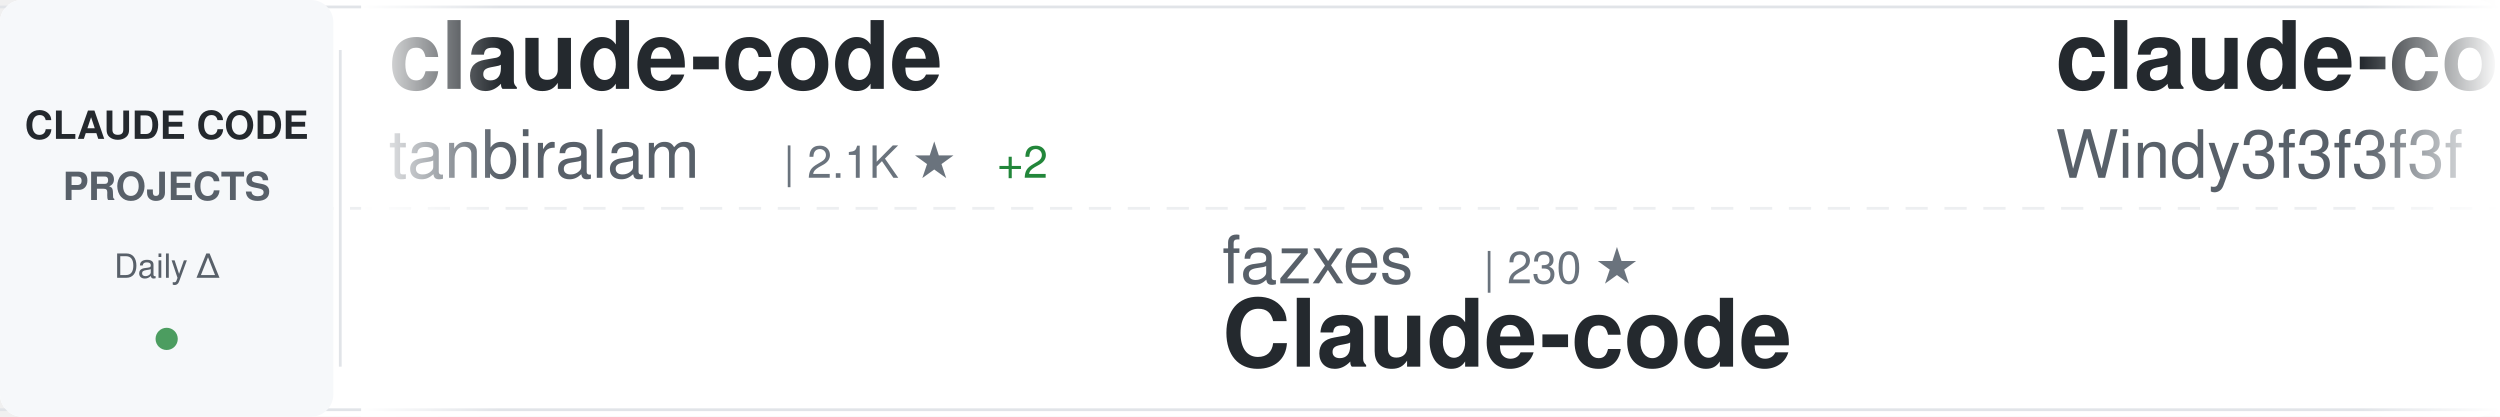
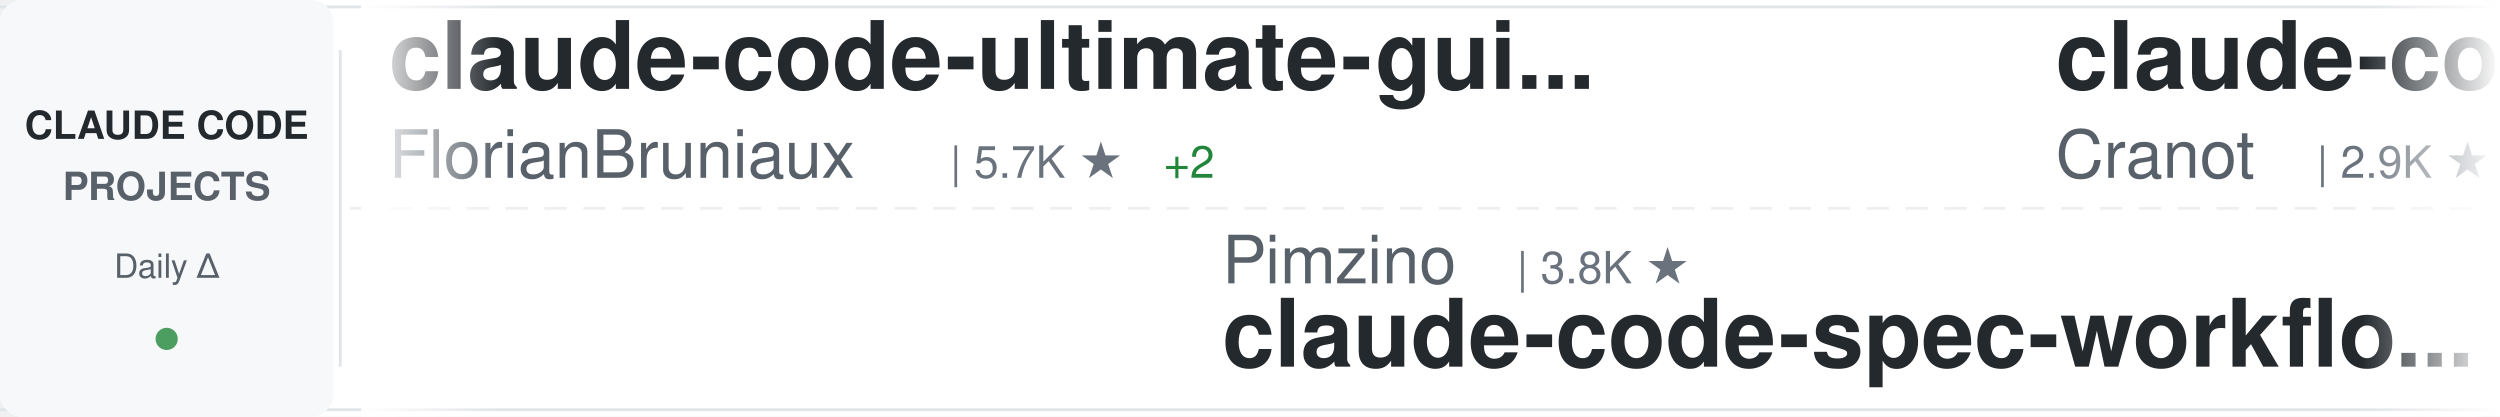
<svg xmlns="http://www.w3.org/2000/svg" width="900" height="150">
  <defs>
    <linearGradient id="awesomeLeftFade" x1="0%" y1="0%" x2="100%" y2="0%">
      <stop offset="0%" style="stop-color:#ffffff;stop-opacity:1" />
      <stop offset="100%" style="stop-color:#ffffff;stop-opacity:0" />
    </linearGradient>
    <linearGradient id="awesomeRightFade" x1="0%" y1="0%" x2="100%" y2="0%">
      <stop offset="0%" style="stop-color:#ffffff;stop-opacity:0" />
      <stop offset="100%" style="stop-color:#ffffff;stop-opacity:1" />
    </linearGradient>
  </defs>
  <rect width="900" height="150" fill="#ffffff" rx="8" />
  <rect x="0" y="2" width="900" height="1" fill="#e1e4e8" />
  <rect x="0" y="147" width="900" height="1" fill="#e1e4e8" />
  <line x1="0" y1="75" x2="900" y2="75" stroke="#e1e4e8" stroke-width="1" stroke-dasharray="8 6" opacity="0.6" />
  <rect x="0" y="0" width="120" height="150" fill="#f6f8fa" rx="8" />
  <text x="60" y="50" font-family="-apple-system, BlinkMacSystemFont, 'Segoe UI', Helvetica, Arial, sans-serif" font-size="14" font-weight="600" fill="#24292e" text-anchor="middle">CLAUDE CODE</text>
  <text x="60" y="72" font-family="-apple-system, BlinkMacSystemFont, 'Segoe UI', Helvetica, Arial, sans-serif" font-size="14" font-weight="600" fill="#586069" text-anchor="middle">PROJECTS</text>
  <text x="60" y="100" font-family="-apple-system, BlinkMacSystemFont, 'Segoe UI', Helvetica, Arial, sans-serif" font-size="12" font-weight="500" fill="#586069" text-anchor="middle">Daily Δ</text>
  <circle cx="60" cy="122" r="4" fill="#22863a" opacity="0.8" />
  <rect x="122" y="18" width="1" height="114" fill="#e1e4e8" />
  <clipPath id="awesomeTickerClip">
    <rect x="130" y="0" width="770" height="150" />
  </clipPath>
  <g clip-path="url(#awesomeTickerClip)">
    <g id="awesomeTickerItems">
      <animateTransform attributeName="transform" attributeType="XML" type="translate" from="0 0" to="-3000 0" dur="54s" repeatCount="indefinite" />
      <g transform="translate(0, 0)">
-         <text x="140" y="32" font-family="-apple-system, BlinkMacSystemFont, 'Segoe UI', Helvetica, Arial, sans-serif" font-size="34" font-weight="600" fill="#24292e">claude-code</text>
-         <text x="140" y="64" font-family="-apple-system, BlinkMacSystemFont, 'Segoe UI', Helvetica, Arial, sans-serif" font-size="24" font-weight="400" fill="#586069">tanbiralam</text>
-         <text x="282" y="64" font-family="-apple-system, BlinkMacSystemFont, 'Segoe UI', Helvetica, Arial, sans-serif" font-size="16" font-weight="500" fill="#6a737d">| 2.1K ★</text>
-         <text x="359" y="64" font-family="-apple-system, BlinkMacSystemFont, 'Segoe UI', Helvetica, Arial, sans-serif" font-size="16" font-weight="500" fill="#22863a"> +2</text>
+         <text x="140" y="32" font-family="-apple-system, BlinkMacSystemFont, 'Segoe UI', Helvetica, Arial, sans-serif" font-size="34" font-weight="600" fill="#24292e">claude-code-ultimate-gui...</text>
+         <text x="140" y="64" font-family="-apple-system, BlinkMacSystemFont, 'Segoe UI', Helvetica, Arial, sans-serif" font-size="24" font-weight="400" fill="#586069">FlorianBruniaux</text>
+         <text x="342" y="64" font-family="-apple-system, BlinkMacSystemFont, 'Segoe UI', Helvetica, Arial, sans-serif" font-size="16" font-weight="500" fill="#6a737d">| 5.7K ★</text>
+         <text x="419" y="64" font-family="-apple-system, BlinkMacSystemFont, 'Segoe UI', Helvetica, Arial, sans-serif" font-size="16" font-weight="500" fill="#22863a"> +2</text>
      </g>
      <g transform="translate(300, 0)">
-         <text x="140" y="102" font-family="-apple-system, BlinkMacSystemFont, 'Segoe UI', Helvetica, Arial, sans-serif" font-size="24" font-weight="400" fill="#586069">fazxes</text>
-         <text x="234" y="102" font-family="-apple-system, BlinkMacSystemFont, 'Segoe UI', Helvetica, Arial, sans-serif" font-size="16" font-weight="500" fill="#6a737d">| 230 ★</text>
+         <text x="140" y="102" font-family="-apple-system, BlinkMacSystemFont, 'Segoe UI', Helvetica, Arial, sans-serif" font-size="24" font-weight="400" fill="#586069">Pimzino</text>
+         <text x="246" y="102" font-family="-apple-system, BlinkMacSystemFont, 'Segoe UI', Helvetica, Arial, sans-serif" font-size="16" font-weight="500" fill="#6a737d">| 3.8K ★</text>
+         <text x="140" y="132" font-family="-apple-system, BlinkMacSystemFont, 'Segoe UI', Helvetica, Arial, sans-serif" font-size="34" font-weight="600" fill="#24292e">claude-code-spec-workflo...</text>
+       </g>
+       <g transform="translate(600, 0)">
+         <text x="140" y="32" font-family="-apple-system, BlinkMacSystemFont, 'Segoe UI', Helvetica, Arial, sans-serif" font-size="34" font-weight="600" fill="#24292e">claude-code-guide</text>
+         <text x="140" y="64" font-family="-apple-system, BlinkMacSystemFont, 'Segoe UI', Helvetica, Arial, sans-serif" font-size="24" font-weight="400" fill="#586069">Cranot</text>
+         <text x="234" y="64" font-family="-apple-system, BlinkMacSystemFont, 'Segoe UI', Helvetica, Arial, sans-serif" font-size="16" font-weight="500" fill="#6a737d">| 2.9K ★</text>
+         <text x="311" y="64" font-family="-apple-system, BlinkMacSystemFont, 'Segoe UI', Helvetica, Arial, sans-serif" font-size="16" font-weight="500" fill="#22863a"> +1</text>
+       </g>
+       <g transform="translate(900, 0)">
+         <text x="140" y="102" font-family="-apple-system, BlinkMacSystemFont, 'Segoe UI', Helvetica, Arial, sans-serif" font-size="24" font-weight="400" fill="#586069">Onewon</text>
+         <text x="234" y="102" font-family="-apple-system, BlinkMacSystemFont, 'Segoe UI', Helvetica, Arial, sans-serif" font-size="16" font-weight="500" fill="#6a737d">| 180 ★</text>
+         <text x="140" y="132" font-family="-apple-system, BlinkMacSystemFont, 'Segoe UI', Helvetica, Arial, sans-serif" font-size="34" font-weight="600" fill="#24292e">claude-code</text>
+       </g>
+       <g transform="translate(1200, 0)">
+         <text x="140" y="32" font-family="-apple-system, BlinkMacSystemFont, 'Segoe UI', Helvetica, Arial, sans-serif" font-size="34" font-weight="600" fill="#24292e">claude-code-workflows</text>
+         <text x="140" y="64" font-family="-apple-system, BlinkMacSystemFont, 'Segoe UI', Helvetica, Arial, sans-serif" font-size="24" font-weight="400" fill="#586069">OneRedOak</text>
+         <text x="270" y="64" font-family="-apple-system, BlinkMacSystemFont, 'Segoe UI', Helvetica, Arial, sans-serif" font-size="16" font-weight="500" fill="#6a737d">| 3.9K ★</text>
+         <text x="347" y="64" font-family="-apple-system, BlinkMacSystemFont, 'Segoe UI', Helvetica, Arial, sans-serif" font-size="16" font-weight="500" fill="#cb2431"> -1</text>
+       </g>
+       <g transform="translate(1500, 0)">
+         <text x="140" y="102" font-family="-apple-system, BlinkMacSystemFont, 'Segoe UI', Helvetica, Arial, sans-serif" font-size="24" font-weight="400" fill="#586069">RishabhK103</text>
+         <text x="294" y="102" font-family="-apple-system, BlinkMacSystemFont, 'Segoe UI', Helvetica, Arial, sans-serif" font-size="16" font-weight="500" fill="#6a737d">| 106 ★</text>
+         <text x="362" y="102" font-family="-apple-system, BlinkMacSystemFont, 'Segoe UI', Helvetica, Arial, sans-serif" font-size="16" font-weight="500" fill="#22863a"> +1</text>
+         <text x="140" y="132" font-family="-apple-system, BlinkMacSystemFont, 'Segoe UI', Helvetica, Arial, sans-serif" font-size="34" font-weight="600" fill="#24292e">claude-code</text>
+       </g>
+       <g transform="translate(1800, 0)">
+         <text x="140" y="32" font-family="-apple-system, BlinkMacSystemFont, 'Segoe UI', Helvetica, Arial, sans-serif" font-size="34" font-weight="600" fill="#24292e">claude-code</text>
+         <text x="140" y="64" font-family="-apple-system, BlinkMacSystemFont, 'Segoe UI', Helvetica, Arial, sans-serif" font-size="24" font-weight="400" fill="#586069">VineeTagarwaL-code</text>
+         <text x="378" y="64" font-family="-apple-system, BlinkMacSystemFont, 'Segoe UI', Helvetica, Arial, sans-serif" font-size="16" font-weight="500" fill="#6a737d">| 273 ★</text>
+       </g>
+       <g transform="translate(2100, 0)">
+         <text x="140" y="102" font-family="-apple-system, BlinkMacSystemFont, 'Segoe UI', Helvetica, Arial, sans-serif" font-size="24" font-weight="400" fill="#586069">zstmfhy</text>
+         <text x="246" y="102" font-family="-apple-system, BlinkMacSystemFont, 'Segoe UI', Helvetica, Arial, sans-serif" font-size="16" font-weight="500" fill="#6a737d">| 190 ★</text>
        <text x="140" y="132" font-family="-apple-system, BlinkMacSystemFont, 'Segoe UI', Helvetica, Arial, sans-serif" font-size="34" font-weight="600" fill="#24292e">Claude-code</text>
      </g>
-       <g transform="translate(600, 0)">
-         <text x="140" y="32" font-family="-apple-system, BlinkMacSystemFont, 'Segoe UI', Helvetica, Arial, sans-serif" font-size="34" font-weight="600" fill="#24292e">claude-code-from-scratch</text>
-         <text x="140" y="64" font-family="-apple-system, BlinkMacSystemFont, 'Segoe UI', Helvetica, Arial, sans-serif" font-size="24" font-weight="400" fill="#586069">Windy3f3f3f3f</text>
-         <text x="318" y="64" font-family="-apple-system, BlinkMacSystemFont, 'Segoe UI', Helvetica, Arial, sans-serif" font-size="16" font-weight="500" fill="#6a737d">| 2.5K ★</text>
-         <text x="395" y="64" font-family="-apple-system, BlinkMacSystemFont, 'Segoe UI', Helvetica, Arial, sans-serif" font-size="16" font-weight="500" fill="#22863a"> +6</text>
-       </g>
-       <g transform="translate(900, 0)">
-         <text x="140" y="102" font-family="-apple-system, BlinkMacSystemFont, 'Segoe UI', Helvetica, Arial, sans-serif" font-size="24" font-weight="400" fill="#586069">centminmod</text>
-         <text x="282" y="102" font-family="-apple-system, BlinkMacSystemFont, 'Segoe UI', Helvetica, Arial, sans-serif" font-size="16" font-weight="500" fill="#6a737d">| 2.5K ★</text>
-         <text x="140" y="132" font-family="-apple-system, BlinkMacSystemFont, 'Segoe UI', Helvetica, Arial, sans-serif" font-size="34" font-weight="600" fill="#24292e">my-claude-code-setup</text>
-       </g>
-       <g transform="translate(1200, 0)">
-         <text x="140" y="32" font-family="-apple-system, BlinkMacSystemFont, 'Segoe UI', Helvetica, Arial, sans-serif" font-size="34" font-weight="600" fill="#24292e">claude-code-settings</text>
-         <text x="140" y="64" font-family="-apple-system, BlinkMacSystemFont, 'Segoe UI', Helvetica, Arial, sans-serif" font-size="24" font-weight="400" fill="#586069">feiskyer</text>
-         <text x="258" y="64" font-family="-apple-system, BlinkMacSystemFont, 'Segoe UI', Helvetica, Arial, sans-serif" font-size="16" font-weight="500" fill="#6a737d">| 1.6K ★</text>
-       </g>
-       <g transform="translate(1500, 0)">
-         <text x="140" y="102" font-family="-apple-system, BlinkMacSystemFont, 'Segoe UI', Helvetica, Arial, sans-serif" font-size="24" font-weight="400" fill="#586069">chauncygu</text>
-         <text x="270" y="102" font-family="-apple-system, BlinkMacSystemFont, 'Segoe UI', Helvetica, Arial, sans-serif" font-size="16" font-weight="500" fill="#6a737d">| 2.8K ★</text>
-         <text x="347" y="102" font-family="-apple-system, BlinkMacSystemFont, 'Segoe UI', Helvetica, Arial, sans-serif" font-size="16" font-weight="500" fill="#22863a"> +2</text>
-         <text x="140" y="132" font-family="-apple-system, BlinkMacSystemFont, 'Segoe UI', Helvetica, Arial, sans-serif" font-size="34" font-weight="600" fill="#24292e">collection-claude-code-s...</text>
-       </g>
-       <g transform="translate(1800, 0)">
-         <text x="140" y="32" font-family="-apple-system, BlinkMacSystemFont, 'Segoe UI', Helvetica, Arial, sans-serif" font-size="34" font-weight="600" fill="#24292e">claude-code-source-code</text>
-         <text x="140" y="64" font-family="-apple-system, BlinkMacSystemFont, 'Segoe UI', Helvetica, Arial, sans-serif" font-size="24" font-weight="400" fill="#586069">777genius</text>
-         <text x="270" y="64" font-family="-apple-system, BlinkMacSystemFont, 'Segoe UI', Helvetica, Arial, sans-serif" font-size="16" font-weight="500" fill="#6a737d">| 925 ★</text>
-       </g>
-       <g transform="translate(2100, 0)">
-         <text x="140" y="102" font-family="-apple-system, BlinkMacSystemFont, 'Segoe UI', Helvetica, Arial, sans-serif" font-size="24" font-weight="400" fill="#586069">huangserva</text>
-         <text x="282" y="102" font-family="-apple-system, BlinkMacSystemFont, 'Segoe UI', Helvetica, Arial, sans-serif" font-size="16" font-weight="500" fill="#6a737d">| 622 ★</text>
-         <text x="140" y="132" font-family="-apple-system, BlinkMacSystemFont, 'Segoe UI', Helvetica, Arial, sans-serif" font-size="34" font-weight="600" fill="#24292e">claude-code-cli</text>
-       </g>
      <g transform="translate(2400, 0)">
-         <text x="140" y="32" font-family="-apple-system, BlinkMacSystemFont, 'Segoe UI', Helvetica, Arial, sans-serif" font-size="34" font-weight="600" fill="#24292e">claude-code-telegram</text>
-         <text x="140" y="64" font-family="-apple-system, BlinkMacSystemFont, 'Segoe UI', Helvetica, Arial, sans-serif" font-size="24" font-weight="400" fill="#586069">RichardAtCT</text>
-         <text x="294" y="64" font-family="-apple-system, BlinkMacSystemFont, 'Segoe UI', Helvetica, Arial, sans-serif" font-size="16" font-weight="500" fill="#6a737d">| 2.7K ★</text>
-         <text x="371" y="64" font-family="-apple-system, BlinkMacSystemFont, 'Segoe UI', Helvetica, Arial, sans-serif" font-size="16" font-weight="500" fill="#cb2431"> -1</text>
+         <text x="140" y="32" font-family="-apple-system, BlinkMacSystemFont, 'Segoe UI', Helvetica, Arial, sans-serif" font-size="34" font-weight="600" fill="#24292e">claude-code-harness</text>
+         <text x="140" y="64" font-family="-apple-system, BlinkMacSystemFont, 'Segoe UI', Helvetica, Arial, sans-serif" font-size="24" font-weight="400" fill="#586069">Chachamaru127</text>
+         <text x="318" y="64" font-family="-apple-system, BlinkMacSystemFont, 'Segoe UI', Helvetica, Arial, sans-serif" font-size="16" font-weight="500" fill="#6a737d">| 3.0K ★</text>
      </g>
      <g transform="translate(2700, 0)">
-         <text x="140" y="102" font-family="-apple-system, BlinkMacSystemFont, 'Segoe UI', Helvetica, Arial, sans-serif" font-size="24" font-weight="400" fill="#586069">asgeirtj</text>
-         <text x="258" y="102" font-family="-apple-system, BlinkMacSystemFont, 'Segoe UI', Helvetica, Arial, sans-serif" font-size="16" font-weight="500" fill="#6a737d">| 62.4K ★</text>
-         <text x="344" y="102" font-family="-apple-system, BlinkMacSystemFont, 'Segoe UI', Helvetica, Arial, sans-serif" font-size="16" font-weight="500" fill="#22863a"> +19</text>
-         <text x="140" y="132" font-family="-apple-system, BlinkMacSystemFont, 'Segoe UI', Helvetica, Arial, sans-serif" font-size="34" font-weight="600" fill="#24292e">system_prompts_leaks</text>
+         <text x="140" y="102" font-family="-apple-system, BlinkMacSystemFont, 'Segoe UI', Helvetica, Arial, sans-serif" font-size="24" font-weight="400" fill="#586069">diet103</text>
+         <text x="246" y="102" font-family="-apple-system, BlinkMacSystemFont, 'Segoe UI', Helvetica, Arial, sans-serif" font-size="16" font-weight="500" fill="#6a737d">| 10.0K ★</text>
+         <text x="140" y="132" font-family="-apple-system, BlinkMacSystemFont, 'Segoe UI', Helvetica, Arial, sans-serif" font-size="34" font-weight="600" fill="#24292e">claude-code-infrastructu...</text>
      </g>
      <g transform="translate(3000, 0)">
-         <text x="140" y="32" font-family="-apple-system, BlinkMacSystemFont, 'Segoe UI', Helvetica, Arial, sans-serif" font-size="34" font-weight="600" fill="#24292e">claude-code</text>
-         <text x="140" y="64" font-family="-apple-system, BlinkMacSystemFont, 'Segoe UI', Helvetica, Arial, sans-serif" font-size="24" font-weight="400" fill="#586069">tanbiralam</text>
-         <text x="282" y="64" font-family="-apple-system, BlinkMacSystemFont, 'Segoe UI', Helvetica, Arial, sans-serif" font-size="16" font-weight="500" fill="#6a737d">| 2.1K ★</text>
-         <text x="359" y="64" font-family="-apple-system, BlinkMacSystemFont, 'Segoe UI', Helvetica, Arial, sans-serif" font-size="16" font-weight="500" fill="#22863a"> +2</text>
+         <text x="140" y="32" font-family="-apple-system, BlinkMacSystemFont, 'Segoe UI', Helvetica, Arial, sans-serif" font-size="34" font-weight="600" fill="#24292e">claude-code-ultimate-gui...</text>
+         <text x="140" y="64" font-family="-apple-system, BlinkMacSystemFont, 'Segoe UI', Helvetica, Arial, sans-serif" font-size="24" font-weight="400" fill="#586069">FlorianBruniaux</text>
+         <text x="342" y="64" font-family="-apple-system, BlinkMacSystemFont, 'Segoe UI', Helvetica, Arial, sans-serif" font-size="16" font-weight="500" fill="#6a737d">| 5.7K ★</text>
+         <text x="419" y="64" font-family="-apple-system, BlinkMacSystemFont, 'Segoe UI', Helvetica, Arial, sans-serif" font-size="16" font-weight="500" fill="#22863a"> +2</text>
      </g>
      <g transform="translate(3300, 0)">
-         <text x="140" y="102" font-family="-apple-system, BlinkMacSystemFont, 'Segoe UI', Helvetica, Arial, sans-serif" font-size="24" font-weight="400" fill="#586069">fazxes</text>
-         <text x="234" y="102" font-family="-apple-system, BlinkMacSystemFont, 'Segoe UI', Helvetica, Arial, sans-serif" font-size="16" font-weight="500" fill="#6a737d">| 230 ★</text>
-         <text x="140" y="132" font-family="-apple-system, BlinkMacSystemFont, 'Segoe UI', Helvetica, Arial, sans-serif" font-size="34" font-weight="600" fill="#24292e">Claude-code</text>
+         <text x="140" y="102" font-family="-apple-system, BlinkMacSystemFont, 'Segoe UI', Helvetica, Arial, sans-serif" font-size="24" font-weight="400" fill="#586069">Pimzino</text>
+         <text x="246" y="102" font-family="-apple-system, BlinkMacSystemFont, 'Segoe UI', Helvetica, Arial, sans-serif" font-size="16" font-weight="500" fill="#6a737d">| 3.8K ★</text>
+         <text x="140" y="132" font-family="-apple-system, BlinkMacSystemFont, 'Segoe UI', Helvetica, Arial, sans-serif" font-size="34" font-weight="600" fill="#24292e">claude-code-spec-workflo...</text>
      </g>
      <g transform="translate(3600, 0)">
-         <text x="140" y="32" font-family="-apple-system, BlinkMacSystemFont, 'Segoe UI', Helvetica, Arial, sans-serif" font-size="34" font-weight="600" fill="#24292e">claude-code-from-scratch</text>
-         <text x="140" y="64" font-family="-apple-system, BlinkMacSystemFont, 'Segoe UI', Helvetica, Arial, sans-serif" font-size="24" font-weight="400" fill="#586069">Windy3f3f3f3f</text>
-         <text x="318" y="64" font-family="-apple-system, BlinkMacSystemFont, 'Segoe UI', Helvetica, Arial, sans-serif" font-size="16" font-weight="500" fill="#6a737d">| 2.5K ★</text>
-         <text x="395" y="64" font-family="-apple-system, BlinkMacSystemFont, 'Segoe UI', Helvetica, Arial, sans-serif" font-size="16" font-weight="500" fill="#22863a"> +6</text>
+         <text x="140" y="32" font-family="-apple-system, BlinkMacSystemFont, 'Segoe UI', Helvetica, Arial, sans-serif" font-size="34" font-weight="600" fill="#24292e">claude-code-guide</text>
+         <text x="140" y="64" font-family="-apple-system, BlinkMacSystemFont, 'Segoe UI', Helvetica, Arial, sans-serif" font-size="24" font-weight="400" fill="#586069">Cranot</text>
+         <text x="234" y="64" font-family="-apple-system, BlinkMacSystemFont, 'Segoe UI', Helvetica, Arial, sans-serif" font-size="16" font-weight="500" fill="#6a737d">| 2.9K ★</text>
+         <text x="311" y="64" font-family="-apple-system, BlinkMacSystemFont, 'Segoe UI', Helvetica, Arial, sans-serif" font-size="16" font-weight="500" fill="#22863a"> +1</text>
      </g>
      <g transform="translate(3900, 0)">
-         <text x="140" y="102" font-family="-apple-system, BlinkMacSystemFont, 'Segoe UI', Helvetica, Arial, sans-serif" font-size="24" font-weight="400" fill="#586069">centminmod</text>
-         <text x="282" y="102" font-family="-apple-system, BlinkMacSystemFont, 'Segoe UI', Helvetica, Arial, sans-serif" font-size="16" font-weight="500" fill="#6a737d">| 2.5K ★</text>
-         <text x="140" y="132" font-family="-apple-system, BlinkMacSystemFont, 'Segoe UI', Helvetica, Arial, sans-serif" font-size="34" font-weight="600" fill="#24292e">my-claude-code-setup</text>
+         <text x="140" y="102" font-family="-apple-system, BlinkMacSystemFont, 'Segoe UI', Helvetica, Arial, sans-serif" font-size="24" font-weight="400" fill="#586069">Onewon</text>
+         <text x="234" y="102" font-family="-apple-system, BlinkMacSystemFont, 'Segoe UI', Helvetica, Arial, sans-serif" font-size="16" font-weight="500" fill="#6a737d">| 180 ★</text>
+         <text x="140" y="132" font-family="-apple-system, BlinkMacSystemFont, 'Segoe UI', Helvetica, Arial, sans-serif" font-size="34" font-weight="600" fill="#24292e">claude-code</text>
      </g>
    </g>
  </g>
  <rect x="130" y="0" width="50" height="150" fill="url(#awesomeLeftFade)" />
  <rect x="850" y="0" width="50" height="150" fill="url(#awesomeRightFade)" />
</svg>
